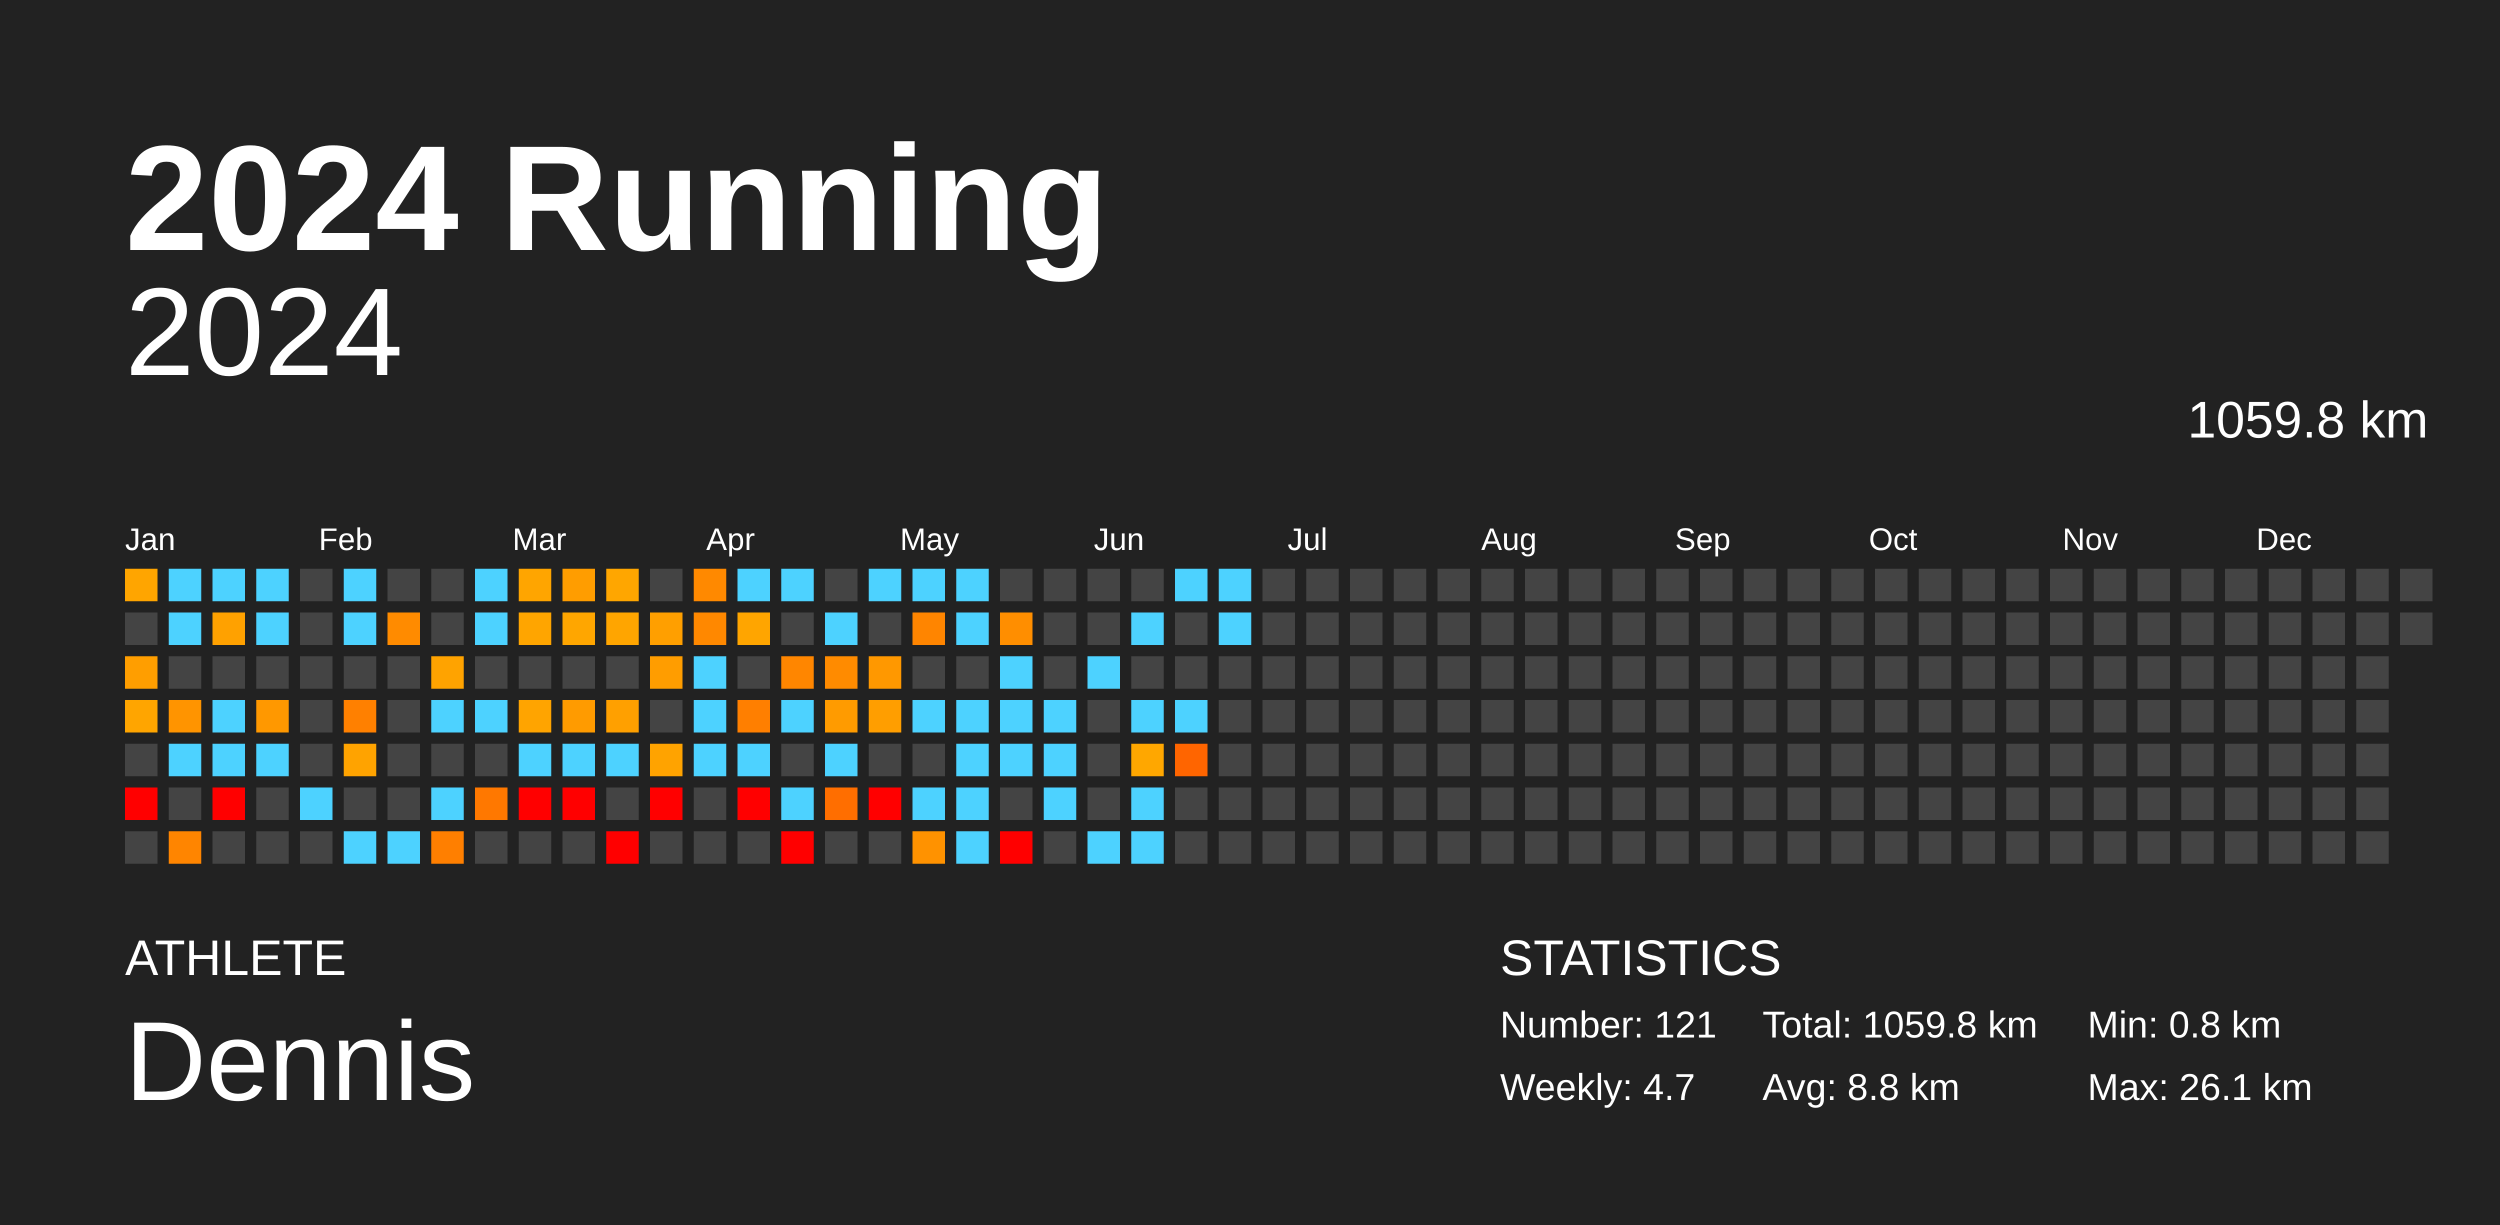
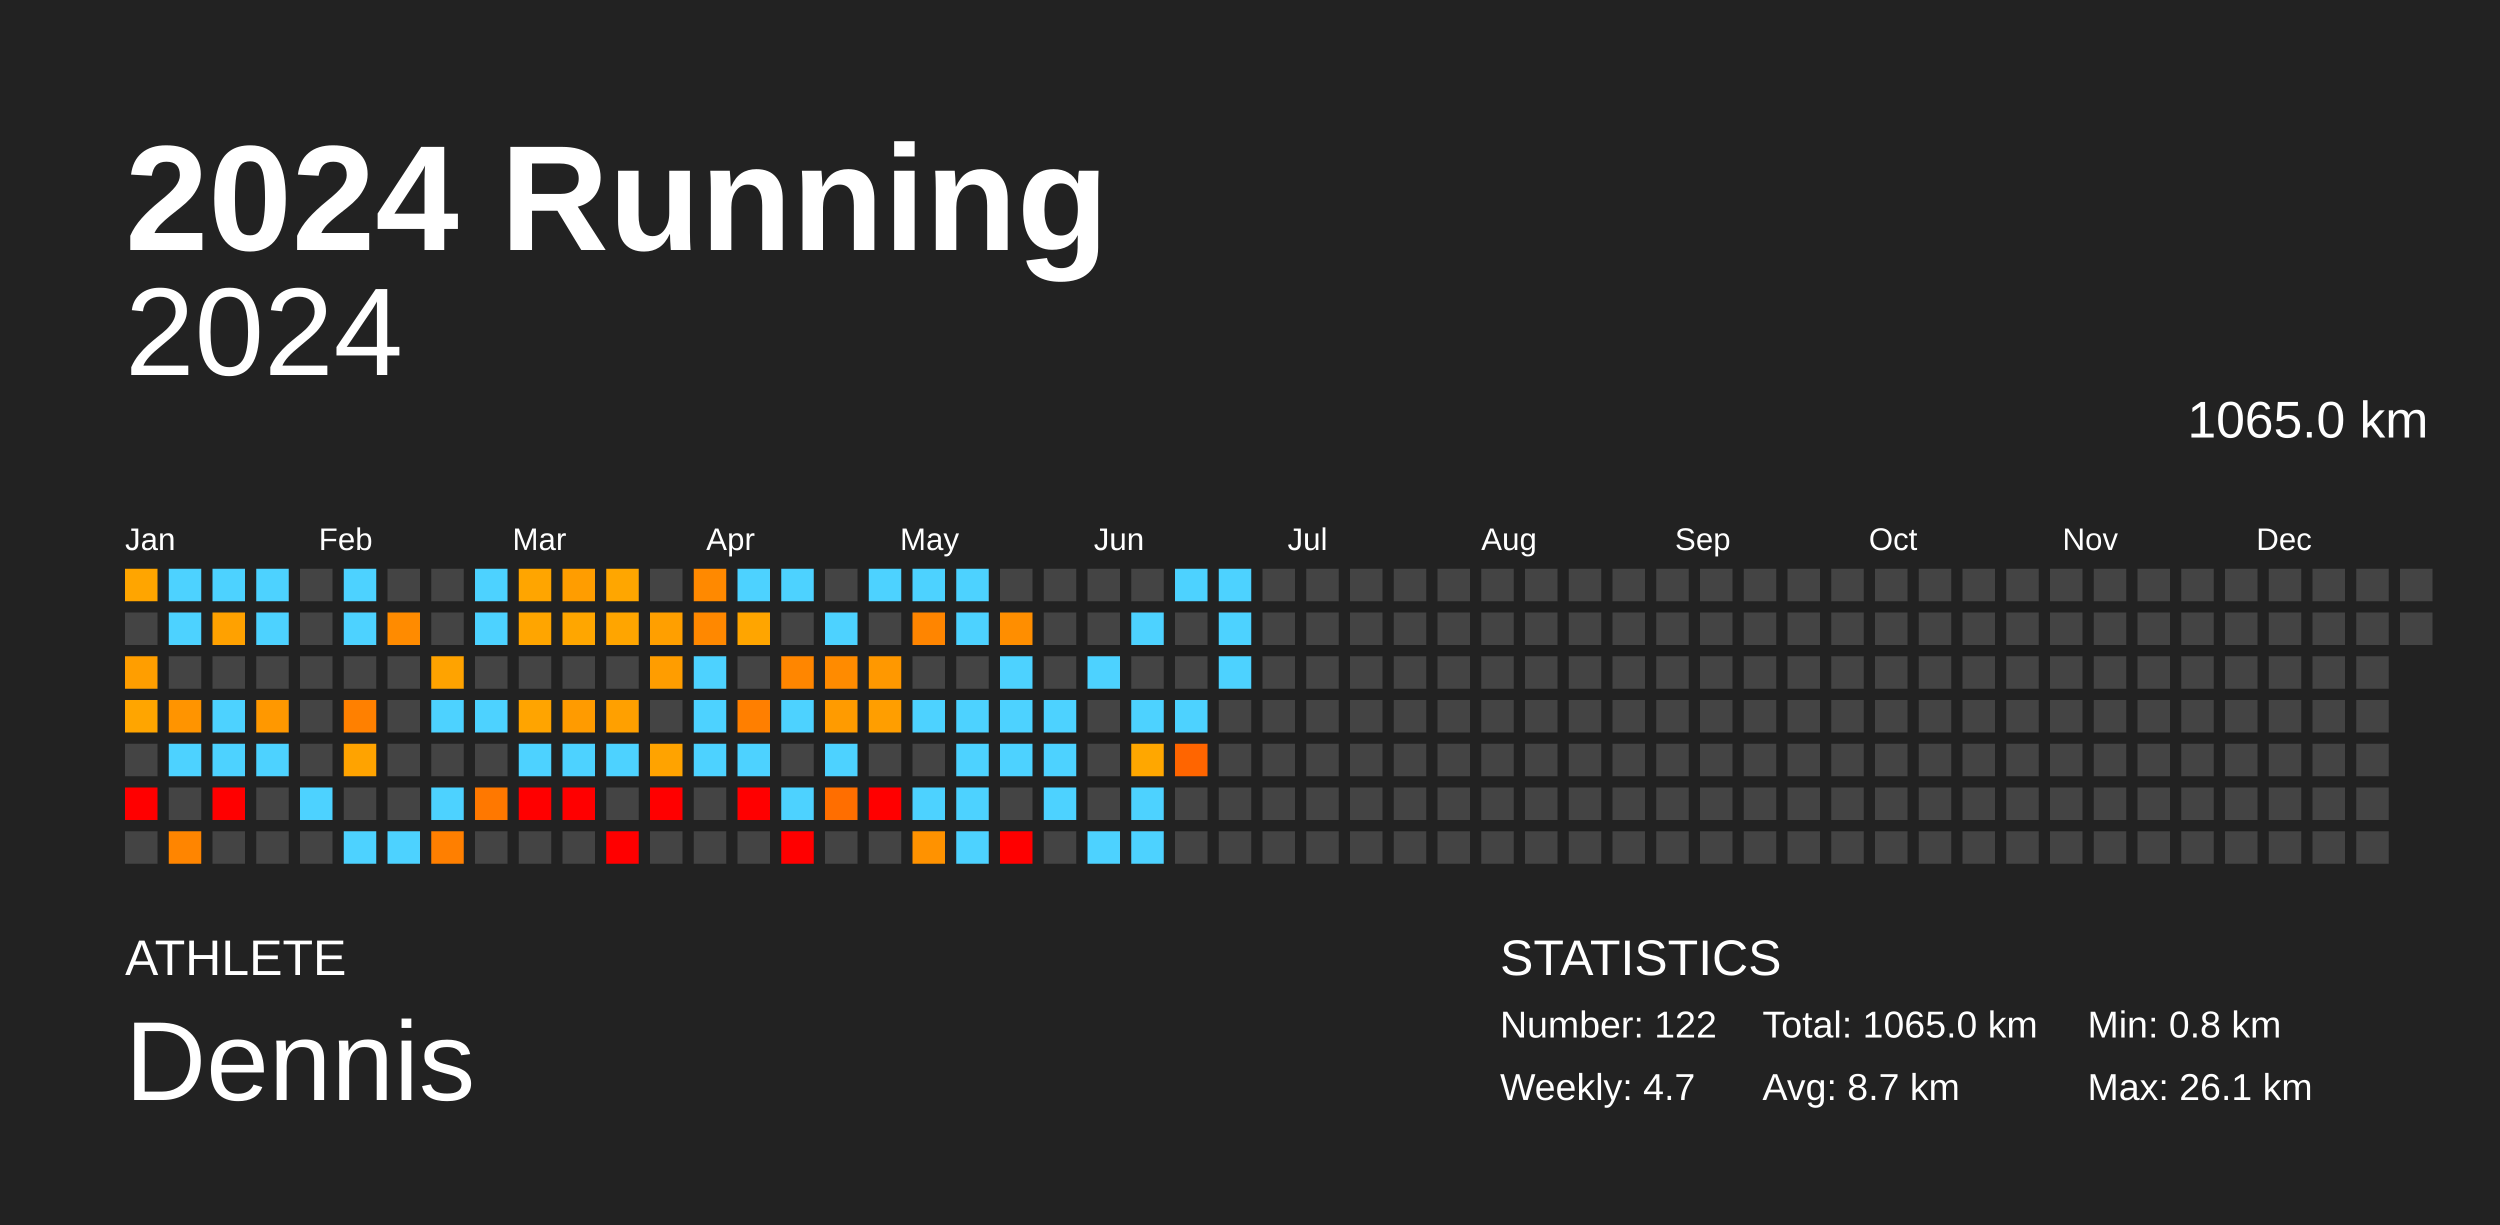
<svg xmlns="http://www.w3.org/2000/svg" baseProfile="full" height="98mm" version="1.1" viewBox="0,0,200,98" width="200mm">
  <defs />
  <rect fill="#222222" height="98" width="200" x="0" y="0" />
  <text fill="#FFFFFF" style="font-size:12px; font-family:Arial; font-weight:bold;" x="10" y="20">2024 Running</text>
  <text fill="#FFFFFF" style="font-size:4px; font-family:Arial" x="10" y="78">ATHLETE</text>
  <text fill="#FFFFFF" style="font-size:9px; font-family:Arial" x="10" y="88">Dennis</text>
  <text fill="#FFFFFF" style="font-size:4px; font-family:Arial" x="120" y="78">STATISTICS</text>
-   <text fill="#FFFFFF" style="font-size:3px; font-family:Arial" x="120" y="83">Number: 121</text>
+   <text fill="#FFFFFF" style="font-size:3px; font-family:Arial" x="120" y="83">Number: 122</text>
  <text fill="#FFFFFF" style="font-size:3px; font-family:Arial" x="120" y="88">Weekly: 4.7</text>
-   <text fill="#FFFFFF" style="font-size:3px; font-family:Arial" x="141" y="83">Total: 1059.8 km</text>
-   <text fill="#FFFFFF" style="font-size:3px; font-family:Arial" x="141" y="88">Avg: 8.8 km</text>
+   <text fill="#FFFFFF" style="font-size:3px; font-family:Arial" x="141" y="83">Total: 1065.0 km</text>
+   <text fill="#FFFFFF" style="font-size:3px; font-family:Arial" x="141" y="88">Avg: 8.7 km</text>
  <text fill="#FFFFFF" style="font-size:3px; font-family:Arial" x="167" y="83">Min: 0.8 km</text>
  <text fill="#FFFFFF" style="font-size:3px; font-family:Arial" x="167" y="88">Max: 26.1 km</text>
  <text alignment-baseline="hanging" fill="#FFFFFF" style="font-size:10.0px; font-family:Arial;" x="10" y="30">2024</text>
-   <text alignment-baseline="hanging" fill="#FFFFFF" style="font-size:4.125px; font-family:Arial;" x="175" y="35">1059.8 km</text>
+   <text alignment-baseline="hanging" fill="#FFFFFF" style="font-size:4.125px; font-family:Arial;" x="175" y="35">1065.0 km</text>
  <text fill="#FFFFFF" style="font-size:2.5px; font-family:Arial" x="10.0" y="44">Jan</text>
  <text fill="#FFFFFF" style="font-size:2.5px; font-family:Arial" x="25.5" y="44">Feb</text>
  <text fill="#FFFFFF" style="font-size:2.5px; font-family:Arial" x="41.0" y="44">Mar</text>
  <text fill="#FFFFFF" style="font-size:2.5px; font-family:Arial" x="56.5" y="44">Apr</text>
  <text fill="#FFFFFF" style="font-size:2.5px; font-family:Arial" x="72.0" y="44">May</text>
  <text fill="#FFFFFF" style="font-size:2.5px; font-family:Arial" x="87.5" y="44">Jun</text>
  <text fill="#FFFFFF" style="font-size:2.5px; font-family:Arial" x="103.0" y="44">Jul</text>
  <text fill="#FFFFFF" style="font-size:2.5px; font-family:Arial" x="118.5" y="44">Aug</text>
  <text fill="#FFFFFF" style="font-size:2.5px; font-family:Arial" x="134.0" y="44">Sep</text>
  <text fill="#FFFFFF" style="font-size:2.5px; font-family:Arial" x="149.5" y="44">Oct</text>
  <text fill="#FFFFFF" style="font-size:2.5px; font-family:Arial" x="165.0" y="44">Nov</text>
  <text fill="#FFFFFF" style="font-size:2.5px; font-family:Arial" x="180.5" y="44">Dec</text>
  <rect fill="#ffa500" height="2.6" width="2.6" x="10.0" y="45.5" />
  <rect fill="#444444" height="2.6" width="2.6" x="10.0" y="49.0" />
  <rect fill="#ff9e00" height="2.6" width="2.6" x="10.0" y="52.5" />
  <rect fill="#ffa500" height="2.6" width="2.6" x="10.0" y="56.0" />
  <rect fill="#444444" height="2.6" width="2.6" x="10.0" y="59.5" />
  <rect fill="red" height="2.6" width="2.6" x="10.0" y="63.0" />
  <rect fill="#444444" height="2.6" width="2.6" x="10.0" y="66.5" />
  <rect fill="#4dd2ff" height="2.6" width="2.6" x="13.5" y="45.5" />
  <rect fill="#4dd2ff" height="2.6" width="2.6" x="13.5" y="49.0" />
  <rect fill="#444444" height="2.6" width="2.6" x="13.5" y="52.5" />
  <rect fill="#ff9400" height="2.6" width="2.6" x="13.5" y="56.0" />
  <rect fill="#4dd2ff" height="2.6" width="2.6" x="13.5" y="59.5" />
  <rect fill="#444444" height="2.6" width="2.6" x="13.5" y="63.0" />
  <rect fill="#ff8500" height="2.6" width="2.6" x="13.5" y="66.5" />
  <rect fill="#4dd2ff" height="2.6" width="2.6" x="17.0" y="45.5" />
  <rect fill="#ffa100" height="2.6" width="2.6" x="17.0" y="49.0" />
  <rect fill="#444444" height="2.6" width="2.6" x="17.0" y="52.5" />
  <rect fill="#4dd2ff" height="2.6" width="2.6" x="17.0" y="56.0" />
  <rect fill="#4dd2ff" height="2.6" width="2.6" x="17.0" y="59.5" />
  <rect fill="red" height="2.6" width="2.6" x="17.0" y="63.0" />
  <rect fill="#444444" height="2.6" width="2.6" x="17.0" y="66.5" />
  <rect fill="#4dd2ff" height="2.6" width="2.6" x="20.5" y="45.5" />
  <rect fill="#4dd2ff" height="2.6" width="2.6" x="20.5" y="49.0" />
  <rect fill="#444444" height="2.6" width="2.6" x="20.5" y="52.5" />
  <rect fill="#ff9800" height="2.6" width="2.6" x="20.5" y="56.0" />
  <rect fill="#4dd2ff" height="2.6" width="2.6" x="20.5" y="59.5" />
  <rect fill="#444444" height="2.6" width="2.6" x="20.5" y="63.0" />
  <rect fill="#444444" height="2.6" width="2.6" x="20.5" y="66.5" />
  <rect fill="#444444" height="2.6" width="2.6" x="24.0" y="45.5" />
  <rect fill="#444444" height="2.6" width="2.6" x="24.0" y="49.0" />
  <rect fill="#444444" height="2.6" width="2.6" x="24.0" y="52.5" />
  <rect fill="#444444" height="2.6" width="2.6" x="24.0" y="56.0" />
  <rect fill="#444444" height="2.6" width="2.6" x="24.0" y="59.5" />
  <rect fill="#4dd2ff" height="2.6" width="2.6" x="24.0" y="63.0" />
  <rect fill="#444444" height="2.6" width="2.6" x="24.0" y="66.5" />
  <rect fill="#4dd2ff" height="2.6" width="2.6" x="27.5" y="45.5" />
  <rect fill="#4dd2ff" height="2.6" width="2.6" x="27.5" y="49.0" />
  <rect fill="#444444" height="2.6" width="2.6" x="27.5" y="52.5" />
  <rect fill="#ff8000" height="2.6" width="2.6" x="27.5" y="56.0" />
  <rect fill="#ffa300" height="2.6" width="2.6" x="27.5" y="59.5" />
  <rect fill="#444444" height="2.6" width="2.6" x="27.5" y="63.0" />
  <rect fill="#4dd2ff" height="2.6" width="2.6" x="27.5" y="66.5" />
  <rect fill="#444444" height="2.6" width="2.6" x="31.0" y="45.5" />
  <rect fill="#ff8b00" height="2.6" width="2.6" x="31.0" y="49.0" />
  <rect fill="#444444" height="2.6" width="2.6" x="31.0" y="52.5" />
  <rect fill="#444444" height="2.6" width="2.6" x="31.0" y="56.0" />
  <rect fill="#444444" height="2.6" width="2.6" x="31.0" y="59.5" />
  <rect fill="#444444" height="2.6" width="2.6" x="31.0" y="63.0" />
  <rect fill="#4dd2ff" height="2.6" width="2.6" x="31.0" y="66.5" />
  <rect fill="#444444" height="2.6" width="2.6" x="34.5" y="45.5" />
  <rect fill="#444444" height="2.6" width="2.6" x="34.5" y="49.0" />
  <rect fill="#ffa300" height="2.6" width="2.6" x="34.5" y="52.5" />
  <rect fill="#4dd2ff" height="2.6" width="2.6" x="34.5" y="56.0" />
  <rect fill="#444444" height="2.6" width="2.6" x="34.5" y="59.5" />
  <rect fill="#4dd2ff" height="2.6" width="2.6" x="34.5" y="63.0" />
  <rect fill="#ff7f00" height="2.6" width="2.6" x="34.5" y="66.5" />
  <rect fill="#4dd2ff" height="2.6" width="2.6" x="38.0" y="45.5" />
  <rect fill="#4dd2ff" height="2.6" width="2.6" x="38.0" y="49.0" />
  <rect fill="#444444" height="2.6" width="2.6" x="38.0" y="52.5" />
  <rect fill="#4dd2ff" height="2.6" width="2.6" x="38.0" y="56.0" />
  <rect fill="#444444" height="2.6" width="2.6" x="38.0" y="59.5" />
  <rect fill="#ff7800" height="2.6" width="2.6" x="38.0" y="63.0" />
  <rect fill="#444444" height="2.6" width="2.6" x="38.0" y="66.5" />
  <rect fill="#ffa500" height="2.6" width="2.6" x="41.5" y="45.5" />
  <rect fill="#ffa500" height="2.6" width="2.6" x="41.5" y="49.0" />
  <rect fill="#444444" height="2.6" width="2.6" x="41.5" y="52.5" />
  <rect fill="#ffa400" height="2.6" width="2.6" x="41.5" y="56.0" />
  <rect fill="#4dd2ff" height="2.6" width="2.6" x="41.5" y="59.5" />
  <rect fill="red" height="2.6" width="2.6" x="41.5" y="63.0" />
  <rect fill="#444444" height="2.6" width="2.6" x="41.5" y="66.5" />
  <rect fill="#ff9d00" height="2.6" width="2.6" x="45.0" y="45.5" />
  <rect fill="#ffa600" height="2.6" width="2.6" x="45.0" y="49.0" />
  <rect fill="#444444" height="2.6" width="2.6" x="45.0" y="52.5" />
  <rect fill="#ff9b00" height="2.6" width="2.6" x="45.0" y="56.0" />
  <rect fill="#4dd2ff" height="2.6" width="2.6" x="45.0" y="59.5" />
  <rect fill="red" height="2.6" width="2.6" x="45.0" y="63.0" />
  <rect fill="#444444" height="2.6" width="2.6" x="45.0" y="66.5" />
  <rect fill="#ffa600" height="2.6" width="2.6" x="48.5" y="45.5" />
  <rect fill="#ffa500" height="2.6" width="2.6" x="48.5" y="49.0" />
  <rect fill="#444444" height="2.6" width="2.6" x="48.5" y="52.5" />
  <rect fill="#ffa000" height="2.6" width="2.6" x="48.5" y="56.0" />
  <rect fill="#4dd2ff" height="2.6" width="2.6" x="48.5" y="59.5" />
  <rect fill="#444444" height="2.6" width="2.6" x="48.5" y="63.0" />
  <rect fill="red" height="2.6" width="2.6" x="48.5" y="66.5" />
  <rect fill="#444444" height="2.6" width="2.6" x="52.0" y="45.5" />
  <rect fill="#ff9f00" height="2.6" width="2.6" x="52.0" y="49.0" />
  <rect fill="#ff9d00" height="2.6" width="2.6" x="52.0" y="52.5" />
  <rect fill="#444444" height="2.6" width="2.6" x="52.0" y="56.0" />
  <rect fill="#ffa300" height="2.6" width="2.6" x="52.0" y="59.5" />
  <rect fill="red" height="2.6" width="2.6" x="52.0" y="63.0" />
  <rect fill="#444444" height="2.6" width="2.6" x="52.0" y="66.5" />
  <rect fill="#ff8900" height="2.6" width="2.6" x="55.5" y="45.5" />
  <rect fill="#ff8800" height="2.6" width="2.6" x="55.5" y="49.0" />
  <rect fill="#4dd2ff" height="2.6" width="2.6" x="55.5" y="52.5" />
  <rect fill="#4dd2ff" height="2.6" width="2.6" x="55.5" y="56.0" />
  <rect fill="#4dd2ff" height="2.6" width="2.6" x="55.5" y="59.5" />
  <rect fill="#444444" height="2.6" width="2.6" x="55.5" y="63.0" />
  <rect fill="#444444" height="2.6" width="2.6" x="55.5" y="66.5" />
  <rect fill="#4dd2ff" height="2.6" width="2.6" x="59.0" y="45.5" />
  <rect fill="#ffa500" height="2.6" width="2.6" x="59.0" y="49.0" />
  <rect fill="#444444" height="2.6" width="2.6" x="59.0" y="52.5" />
  <rect fill="#ff7f00" height="2.6" width="2.6" x="59.0" y="56.0" />
  <rect fill="#4dd2ff" height="2.6" width="2.6" x="59.0" y="59.5" />
  <rect fill="red" height="2.6" width="2.6" x="59.0" y="63.0" />
  <rect fill="#444444" height="2.6" width="2.6" x="59.0" y="66.5" />
  <rect fill="#4dd2ff" height="2.6" width="2.6" x="62.5" y="45.5" />
  <rect fill="#444444" height="2.6" width="2.6" x="62.5" y="49.0" />
  <rect fill="#ff8600" height="2.6" width="2.6" x="62.5" y="52.5" />
  <rect fill="#4dd2ff" height="2.6" width="2.6" x="62.5" y="56.0" />
  <rect fill="#444444" height="2.6" width="2.6" x="62.5" y="59.5" />
  <rect fill="#4dd2ff" height="2.6" width="2.6" x="62.5" y="63.0" />
  <rect fill="red" height="2.6" width="2.6" x="62.5" y="66.5" />
  <rect fill="#444444" height="2.6" width="2.6" x="66.0" y="45.5" />
  <rect fill="#4dd2ff" height="2.6" width="2.6" x="66.0" y="49.0" />
  <rect fill="#ff8b00" height="2.6" width="2.6" x="66.0" y="52.5" />
  <rect fill="#ff9b00" height="2.6" width="2.6" x="66.0" y="56.0" />
  <rect fill="#4dd2ff" height="2.6" width="2.6" x="66.0" y="59.5" />
  <rect fill="#ff6e00" height="2.6" width="2.6" x="66.0" y="63.0" />
  <rect fill="#444444" height="2.6" width="2.6" x="66.0" y="66.5" />
  <rect fill="#4dd2ff" height="2.6" width="2.6" x="69.5" y="45.5" />
  <rect fill="#444444" height="2.6" width="2.6" x="69.5" y="49.0" />
  <rect fill="#ff9800" height="2.6" width="2.6" x="69.5" y="52.5" />
  <rect fill="#ff9e00" height="2.6" width="2.6" x="69.5" y="56.0" />
  <rect fill="#444444" height="2.6" width="2.6" x="69.5" y="59.5" />
  <rect fill="red" height="2.6" width="2.6" x="69.5" y="63.0" />
  <rect fill="#444444" height="2.6" width="2.6" x="69.5" y="66.5" />
  <rect fill="#4dd2ff" height="2.6" width="2.6" x="73.0" y="45.5" />
  <rect fill="#ff8500" height="2.6" width="2.6" x="73.0" y="49.0" />
  <rect fill="#444444" height="2.6" width="2.6" x="73.0" y="52.5" />
  <rect fill="#4dd2ff" height="2.6" width="2.6" x="73.0" y="56.0" />
  <rect fill="#444444" height="2.6" width="2.6" x="73.0" y="59.5" />
  <rect fill="#4dd2ff" height="2.6" width="2.6" x="73.0" y="63.0" />
  <rect fill="#ff9200" height="2.6" width="2.6" x="73.0" y="66.5" />
  <rect fill="#4dd2ff" height="2.6" width="2.6" x="76.5" y="45.5" />
  <rect fill="#4dd2ff" height="2.6" width="2.6" x="76.5" y="49.0" />
  <rect fill="#444444" height="2.6" width="2.6" x="76.5" y="52.5" />
  <rect fill="#4dd2ff" height="2.6" width="2.6" x="76.5" y="56.0" />
  <rect fill="#4dd2ff" height="2.6" width="2.6" x="76.5" y="59.5" />
  <rect fill="#4dd2ff" height="2.6" width="2.6" x="76.5" y="63.0" />
  <rect fill="#4dd2ff" height="2.6" width="2.6" x="76.5" y="66.5" />
  <rect fill="#444444" height="2.6" width="2.6" x="80.0" y="45.5" />
  <rect fill="#ff8e00" height="2.6" width="2.6" x="80.0" y="49.0" />
  <rect fill="#4dd2ff" height="2.6" width="2.6" x="80.0" y="52.5" />
  <rect fill="#4dd2ff" height="2.6" width="2.6" x="80.0" y="56.0" />
  <rect fill="#4dd2ff" height="2.6" width="2.6" x="80.0" y="59.5" />
  <rect fill="#444444" height="2.6" width="2.6" x="80.0" y="63.0" />
  <rect fill="red" height="2.6" width="2.6" x="80.0" y="66.5" />
  <rect fill="#444444" height="2.6" width="2.6" x="83.5" y="45.5" />
  <rect fill="#444444" height="2.6" width="2.6" x="83.5" y="49.0" />
  <rect fill="#444444" height="2.6" width="2.6" x="83.5" y="52.5" />
  <rect fill="#4dd2ff" height="2.6" width="2.6" x="83.5" y="56.0" />
  <rect fill="#4dd2ff" height="2.6" width="2.6" x="83.5" y="59.5" />
  <rect fill="#4dd2ff" height="2.6" width="2.6" x="83.5" y="63.0" />
  <rect fill="#444444" height="2.6" width="2.6" x="83.5" y="66.5" />
  <rect fill="#444444" height="2.6" width="2.6" x="87.0" y="45.5" />
  <rect fill="#444444" height="2.6" width="2.6" x="87.0" y="49.0" />
  <rect fill="#4dd2ff" height="2.6" width="2.6" x="87.0" y="52.5" />
  <rect fill="#444444" height="2.6" width="2.6" x="87.0" y="56.0" />
  <rect fill="#444444" height="2.6" width="2.6" x="87.0" y="59.5" />
  <rect fill="#444444" height="2.6" width="2.6" x="87.0" y="63.0" />
  <rect fill="#4dd2ff" height="2.6" width="2.6" x="87.0" y="66.5" />
  <rect fill="#444444" height="2.6" width="2.6" x="90.5" y="45.5" />
  <rect fill="#4dd2ff" height="2.6" width="2.6" x="90.5" y="49.0" />
  <rect fill="#444444" height="2.6" width="2.6" x="90.5" y="52.5" />
  <rect fill="#4dd2ff" height="2.6" width="2.6" x="90.5" y="56.0" />
  <rect fill="#ffa700" height="2.6" width="2.6" x="90.5" y="59.5" />
  <rect fill="#4dd2ff" height="2.6" width="2.6" x="90.5" y="63.0" />
  <rect fill="#4dd2ff" height="2.6" width="2.6" x="90.5" y="66.5" />
  <rect fill="#4dd2ff" height="2.6" width="2.6" x="94.0" y="45.5" />
  <rect fill="#444444" height="2.6" width="2.6" x="94.0" y="49.0" />
  <rect fill="#444444" height="2.6" width="2.6" x="94.0" y="52.5" />
  <rect fill="#4dd2ff" height="2.6" width="2.6" x="94.0" y="56.0" />
  <rect fill="#ff6500" height="2.6" width="2.6" x="94.0" y="59.5" />
  <rect fill="#444444" height="2.6" width="2.6" x="94.0" y="63.0" />
  <rect fill="#444444" height="2.6" width="2.6" x="94.0" y="66.5" />
  <rect fill="#4dd2ff" height="2.6" width="2.6" x="97.5" y="45.5" />
  <rect fill="#4dd2ff" height="2.6" width="2.6" x="97.5" y="49.0" />
-   <rect fill="#444444" height="2.6" width="2.6" x="97.5" y="52.5" />
+   <rect fill="#4dd2ff" height="2.6" width="2.6" x="97.5" y="52.5" />
  <rect fill="#444444" height="2.6" width="2.6" x="97.5" y="56.0" />
  <rect fill="#444444" height="2.6" width="2.6" x="97.5" y="59.5" />
  <rect fill="#444444" height="2.6" width="2.6" x="97.5" y="63.0" />
  <rect fill="#444444" height="2.6" width="2.6" x="97.5" y="66.5" />
  <rect fill="#444444" height="2.6" width="2.6" x="101.0" y="45.5" />
  <rect fill="#444444" height="2.6" width="2.6" x="101.0" y="49.0" />
  <rect fill="#444444" height="2.6" width="2.6" x="101.0" y="52.5" />
  <rect fill="#444444" height="2.6" width="2.6" x="101.0" y="56.0" />
  <rect fill="#444444" height="2.6" width="2.6" x="101.0" y="59.5" />
  <rect fill="#444444" height="2.6" width="2.6" x="101.0" y="63.0" />
  <rect fill="#444444" height="2.6" width="2.6" x="101.0" y="66.5" />
  <rect fill="#444444" height="2.6" width="2.6" x="104.5" y="45.5" />
  <rect fill="#444444" height="2.6" width="2.6" x="104.5" y="49.0" />
  <rect fill="#444444" height="2.6" width="2.6" x="104.5" y="52.5" />
  <rect fill="#444444" height="2.6" width="2.6" x="104.5" y="56.0" />
  <rect fill="#444444" height="2.6" width="2.6" x="104.5" y="59.5" />
  <rect fill="#444444" height="2.6" width="2.6" x="104.5" y="63.0" />
  <rect fill="#444444" height="2.6" width="2.6" x="104.5" y="66.5" />
  <rect fill="#444444" height="2.6" width="2.6" x="108.0" y="45.5" />
  <rect fill="#444444" height="2.6" width="2.6" x="108.0" y="49.0" />
  <rect fill="#444444" height="2.6" width="2.6" x="108.0" y="52.5" />
  <rect fill="#444444" height="2.6" width="2.6" x="108.0" y="56.0" />
  <rect fill="#444444" height="2.6" width="2.6" x="108.0" y="59.5" />
  <rect fill="#444444" height="2.6" width="2.6" x="108.0" y="63.0" />
  <rect fill="#444444" height="2.6" width="2.6" x="108.0" y="66.5" />
  <rect fill="#444444" height="2.6" width="2.6" x="111.5" y="45.5" />
  <rect fill="#444444" height="2.6" width="2.6" x="111.5" y="49.0" />
  <rect fill="#444444" height="2.6" width="2.6" x="111.5" y="52.5" />
  <rect fill="#444444" height="2.6" width="2.6" x="111.5" y="56.0" />
  <rect fill="#444444" height="2.6" width="2.6" x="111.5" y="59.5" />
  <rect fill="#444444" height="2.6" width="2.6" x="111.5" y="63.0" />
  <rect fill="#444444" height="2.6" width="2.6" x="111.5" y="66.5" />
  <rect fill="#444444" height="2.6" width="2.6" x="115.0" y="45.5" />
  <rect fill="#444444" height="2.6" width="2.6" x="115.0" y="49.0" />
  <rect fill="#444444" height="2.6" width="2.6" x="115.0" y="52.5" />
  <rect fill="#444444" height="2.6" width="2.6" x="115.0" y="56.0" />
  <rect fill="#444444" height="2.6" width="2.6" x="115.0" y="59.5" />
  <rect fill="#444444" height="2.6" width="2.6" x="115.0" y="63.0" />
  <rect fill="#444444" height="2.6" width="2.6" x="115.0" y="66.5" />
  <rect fill="#444444" height="2.6" width="2.6" x="118.5" y="45.5" />
  <rect fill="#444444" height="2.6" width="2.6" x="118.5" y="49.0" />
  <rect fill="#444444" height="2.6" width="2.6" x="118.5" y="52.5" />
  <rect fill="#444444" height="2.6" width="2.6" x="118.5" y="56.0" />
  <rect fill="#444444" height="2.6" width="2.6" x="118.5" y="59.5" />
  <rect fill="#444444" height="2.6" width="2.6" x="118.5" y="63.0" />
  <rect fill="#444444" height="2.6" width="2.6" x="118.5" y="66.5" />
  <rect fill="#444444" height="2.6" width="2.6" x="122.0" y="45.5" />
  <rect fill="#444444" height="2.6" width="2.6" x="122.0" y="49.0" />
  <rect fill="#444444" height="2.6" width="2.6" x="122.0" y="52.5" />
  <rect fill="#444444" height="2.6" width="2.6" x="122.0" y="56.0" />
  <rect fill="#444444" height="2.6" width="2.6" x="122.0" y="59.5" />
  <rect fill="#444444" height="2.6" width="2.6" x="122.0" y="63.0" />
  <rect fill="#444444" height="2.6" width="2.6" x="122.0" y="66.5" />
  <rect fill="#444444" height="2.6" width="2.6" x="125.5" y="45.5" />
  <rect fill="#444444" height="2.6" width="2.6" x="125.5" y="49.0" />
  <rect fill="#444444" height="2.6" width="2.6" x="125.5" y="52.5" />
  <rect fill="#444444" height="2.6" width="2.6" x="125.5" y="56.0" />
  <rect fill="#444444" height="2.6" width="2.6" x="125.5" y="59.5" />
  <rect fill="#444444" height="2.6" width="2.6" x="125.5" y="63.0" />
  <rect fill="#444444" height="2.6" width="2.6" x="125.5" y="66.5" />
  <rect fill="#444444" height="2.6" width="2.6" x="129.0" y="45.5" />
  <rect fill="#444444" height="2.6" width="2.6" x="129.0" y="49.0" />
  <rect fill="#444444" height="2.6" width="2.6" x="129.0" y="52.5" />
  <rect fill="#444444" height="2.6" width="2.6" x="129.0" y="56.0" />
  <rect fill="#444444" height="2.6" width="2.6" x="129.0" y="59.5" />
  <rect fill="#444444" height="2.6" width="2.6" x="129.0" y="63.0" />
  <rect fill="#444444" height="2.6" width="2.6" x="129.0" y="66.5" />
  <rect fill="#444444" height="2.6" width="2.6" x="132.5" y="45.5" />
  <rect fill="#444444" height="2.6" width="2.6" x="132.5" y="49.0" />
  <rect fill="#444444" height="2.6" width="2.6" x="132.5" y="52.5" />
  <rect fill="#444444" height="2.6" width="2.6" x="132.5" y="56.0" />
  <rect fill="#444444" height="2.6" width="2.6" x="132.5" y="59.5" />
  <rect fill="#444444" height="2.6" width="2.6" x="132.5" y="63.0" />
  <rect fill="#444444" height="2.6" width="2.6" x="132.5" y="66.5" />
  <rect fill="#444444" height="2.6" width="2.6" x="136.0" y="45.5" />
  <rect fill="#444444" height="2.6" width="2.6" x="136.0" y="49.0" />
  <rect fill="#444444" height="2.6" width="2.6" x="136.0" y="52.5" />
  <rect fill="#444444" height="2.6" width="2.6" x="136.0" y="56.0" />
  <rect fill="#444444" height="2.6" width="2.6" x="136.0" y="59.5" />
  <rect fill="#444444" height="2.6" width="2.6" x="136.0" y="63.0" />
  <rect fill="#444444" height="2.6" width="2.6" x="136.0" y="66.5" />
  <rect fill="#444444" height="2.6" width="2.6" x="139.5" y="45.5" />
  <rect fill="#444444" height="2.6" width="2.6" x="139.5" y="49.0" />
  <rect fill="#444444" height="2.6" width="2.6" x="139.5" y="52.5" />
  <rect fill="#444444" height="2.6" width="2.6" x="139.5" y="56.0" />
  <rect fill="#444444" height="2.6" width="2.6" x="139.5" y="59.5" />
  <rect fill="#444444" height="2.6" width="2.6" x="139.5" y="63.0" />
  <rect fill="#444444" height="2.6" width="2.6" x="139.5" y="66.5" />
  <rect fill="#444444" height="2.6" width="2.6" x="143.0" y="45.5" />
  <rect fill="#444444" height="2.6" width="2.6" x="143.0" y="49.0" />
  <rect fill="#444444" height="2.6" width="2.6" x="143.0" y="52.5" />
  <rect fill="#444444" height="2.6" width="2.6" x="143.0" y="56.0" />
  <rect fill="#444444" height="2.6" width="2.6" x="143.0" y="59.5" />
  <rect fill="#444444" height="2.6" width="2.6" x="143.0" y="63.0" />
  <rect fill="#444444" height="2.6" width="2.6" x="143.0" y="66.5" />
  <rect fill="#444444" height="2.6" width="2.6" x="146.5" y="45.5" />
  <rect fill="#444444" height="2.6" width="2.6" x="146.5" y="49.0" />
  <rect fill="#444444" height="2.6" width="2.6" x="146.5" y="52.5" />
  <rect fill="#444444" height="2.6" width="2.6" x="146.5" y="56.0" />
  <rect fill="#444444" height="2.6" width="2.6" x="146.5" y="59.5" />
  <rect fill="#444444" height="2.6" width="2.6" x="146.5" y="63.0" />
  <rect fill="#444444" height="2.6" width="2.6" x="146.5" y="66.5" />
  <rect fill="#444444" height="2.6" width="2.6" x="150.0" y="45.5" />
  <rect fill="#444444" height="2.6" width="2.6" x="150.0" y="49.0" />
  <rect fill="#444444" height="2.6" width="2.6" x="150.0" y="52.5" />
  <rect fill="#444444" height="2.6" width="2.6" x="150.0" y="56.0" />
  <rect fill="#444444" height="2.6" width="2.6" x="150.0" y="59.5" />
  <rect fill="#444444" height="2.6" width="2.6" x="150.0" y="63.0" />
  <rect fill="#444444" height="2.6" width="2.6" x="150.0" y="66.5" />
  <rect fill="#444444" height="2.6" width="2.6" x="153.5" y="45.5" />
  <rect fill="#444444" height="2.6" width="2.6" x="153.5" y="49.0" />
  <rect fill="#444444" height="2.6" width="2.6" x="153.5" y="52.5" />
  <rect fill="#444444" height="2.6" width="2.6" x="153.5" y="56.0" />
  <rect fill="#444444" height="2.6" width="2.6" x="153.5" y="59.5" />
  <rect fill="#444444" height="2.6" width="2.6" x="153.5" y="63.0" />
  <rect fill="#444444" height="2.6" width="2.6" x="153.5" y="66.5" />
  <rect fill="#444444" height="2.6" width="2.6" x="157.0" y="45.5" />
  <rect fill="#444444" height="2.6" width="2.6" x="157.0" y="49.0" />
  <rect fill="#444444" height="2.6" width="2.6" x="157.0" y="52.5" />
  <rect fill="#444444" height="2.6" width="2.6" x="157.0" y="56.0" />
  <rect fill="#444444" height="2.6" width="2.6" x="157.0" y="59.5" />
  <rect fill="#444444" height="2.6" width="2.6" x="157.0" y="63.0" />
  <rect fill="#444444" height="2.6" width="2.6" x="157.0" y="66.5" />
  <rect fill="#444444" height="2.6" width="2.6" x="160.5" y="45.5" />
  <rect fill="#444444" height="2.6" width="2.6" x="160.5" y="49.0" />
  <rect fill="#444444" height="2.6" width="2.6" x="160.5" y="52.5" />
  <rect fill="#444444" height="2.6" width="2.6" x="160.5" y="56.0" />
  <rect fill="#444444" height="2.6" width="2.6" x="160.5" y="59.5" />
  <rect fill="#444444" height="2.6" width="2.6" x="160.5" y="63.0" />
  <rect fill="#444444" height="2.6" width="2.6" x="160.5" y="66.5" />
  <rect fill="#444444" height="2.6" width="2.6" x="164.0" y="45.5" />
  <rect fill="#444444" height="2.6" width="2.6" x="164.0" y="49.0" />
  <rect fill="#444444" height="2.6" width="2.6" x="164.0" y="52.5" />
  <rect fill="#444444" height="2.6" width="2.6" x="164.0" y="56.0" />
  <rect fill="#444444" height="2.6" width="2.6" x="164.0" y="59.5" />
  <rect fill="#444444" height="2.6" width="2.6" x="164.0" y="63.0" />
  <rect fill="#444444" height="2.6" width="2.6" x="164.0" y="66.5" />
  <rect fill="#444444" height="2.6" width="2.6" x="167.5" y="45.5" />
  <rect fill="#444444" height="2.6" width="2.6" x="167.5" y="49.0" />
  <rect fill="#444444" height="2.6" width="2.6" x="167.5" y="52.5" />
  <rect fill="#444444" height="2.6" width="2.6" x="167.5" y="56.0" />
  <rect fill="#444444" height="2.6" width="2.6" x="167.5" y="59.5" />
  <rect fill="#444444" height="2.6" width="2.6" x="167.5" y="63.0" />
  <rect fill="#444444" height="2.6" width="2.6" x="167.5" y="66.5" />
  <rect fill="#444444" height="2.6" width="2.6" x="171.0" y="45.5" />
  <rect fill="#444444" height="2.6" width="2.6" x="171.0" y="49.0" />
  <rect fill="#444444" height="2.6" width="2.6" x="171.0" y="52.5" />
  <rect fill="#444444" height="2.6" width="2.6" x="171.0" y="56.0" />
  <rect fill="#444444" height="2.6" width="2.6" x="171.0" y="59.5" />
  <rect fill="#444444" height="2.6" width="2.6" x="171.0" y="63.0" />
  <rect fill="#444444" height="2.6" width="2.6" x="171.0" y="66.5" />
  <rect fill="#444444" height="2.6" width="2.6" x="174.5" y="45.5" />
  <rect fill="#444444" height="2.6" width="2.6" x="174.5" y="49.0" />
  <rect fill="#444444" height="2.6" width="2.6" x="174.5" y="52.5" />
  <rect fill="#444444" height="2.6" width="2.6" x="174.5" y="56.0" />
  <rect fill="#444444" height="2.6" width="2.6" x="174.5" y="59.5" />
  <rect fill="#444444" height="2.6" width="2.6" x="174.5" y="63.0" />
  <rect fill="#444444" height="2.6" width="2.6" x="174.5" y="66.5" />
  <rect fill="#444444" height="2.6" width="2.6" x="178.0" y="45.5" />
  <rect fill="#444444" height="2.6" width="2.6" x="178.0" y="49.0" />
  <rect fill="#444444" height="2.6" width="2.6" x="178.0" y="52.5" />
  <rect fill="#444444" height="2.6" width="2.6" x="178.0" y="56.0" />
  <rect fill="#444444" height="2.6" width="2.6" x="178.0" y="59.5" />
  <rect fill="#444444" height="2.6" width="2.6" x="178.0" y="63.0" />
  <rect fill="#444444" height="2.6" width="2.6" x="178.0" y="66.5" />
  <rect fill="#444444" height="2.6" width="2.6" x="181.5" y="45.5" />
  <rect fill="#444444" height="2.6" width="2.6" x="181.5" y="49.0" />
  <rect fill="#444444" height="2.6" width="2.6" x="181.5" y="52.5" />
  <rect fill="#444444" height="2.6" width="2.6" x="181.5" y="56.0" />
  <rect fill="#444444" height="2.6" width="2.6" x="181.5" y="59.5" />
  <rect fill="#444444" height="2.6" width="2.6" x="181.5" y="63.0" />
  <rect fill="#444444" height="2.6" width="2.6" x="181.5" y="66.5" />
  <rect fill="#444444" height="2.6" width="2.6" x="185.0" y="45.5" />
  <rect fill="#444444" height="2.6" width="2.6" x="185.0" y="49.0" />
  <rect fill="#444444" height="2.6" width="2.6" x="185.0" y="52.5" />
  <rect fill="#444444" height="2.6" width="2.6" x="185.0" y="56.0" />
  <rect fill="#444444" height="2.6" width="2.6" x="185.0" y="59.5" />
  <rect fill="#444444" height="2.6" width="2.6" x="185.0" y="63.0" />
  <rect fill="#444444" height="2.6" width="2.6" x="185.0" y="66.5" />
  <rect fill="#444444" height="2.6" width="2.6" x="188.5" y="45.5" />
  <rect fill="#444444" height="2.6" width="2.6" x="188.5" y="49.0" />
  <rect fill="#444444" height="2.6" width="2.6" x="188.5" y="52.5" />
  <rect fill="#444444" height="2.6" width="2.6" x="188.5" y="56.0" />
  <rect fill="#444444" height="2.6" width="2.6" x="188.5" y="59.5" />
  <rect fill="#444444" height="2.6" width="2.6" x="188.5" y="63.0" />
  <rect fill="#444444" height="2.6" width="2.6" x="188.5" y="66.5" />
  <rect fill="#444444" height="2.6" width="2.6" x="192.0" y="45.5" />
  <rect fill="#444444" height="2.6" width="2.6" x="192.0" y="49.0" />
</svg>
